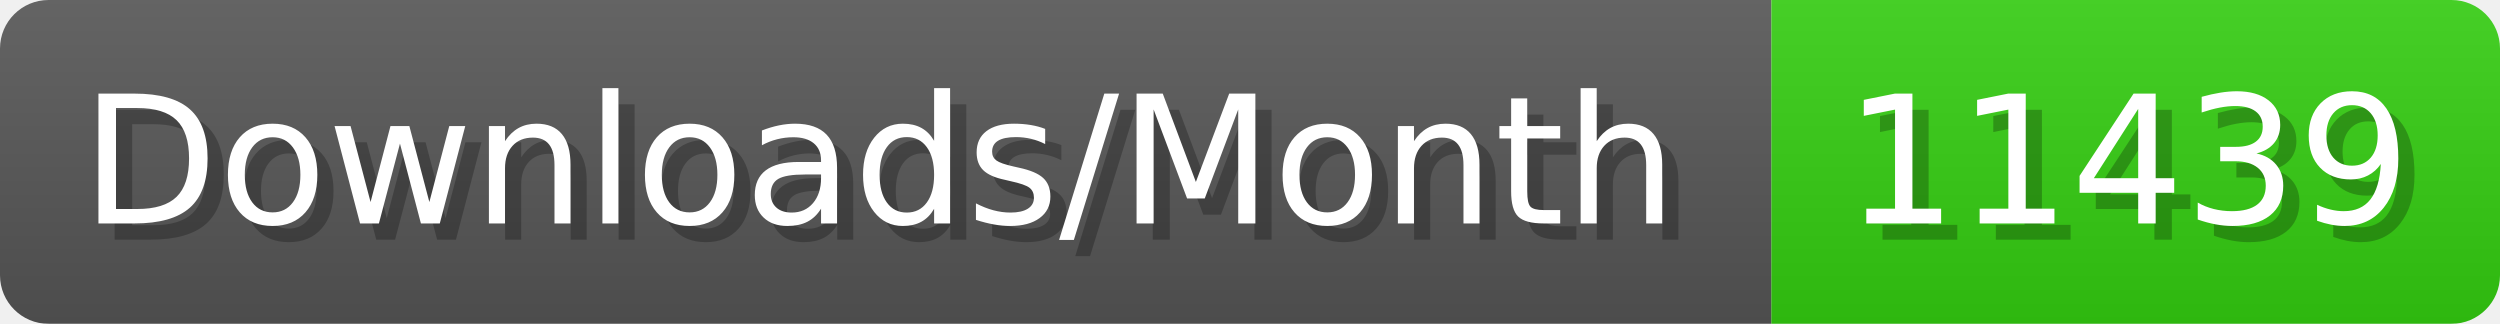
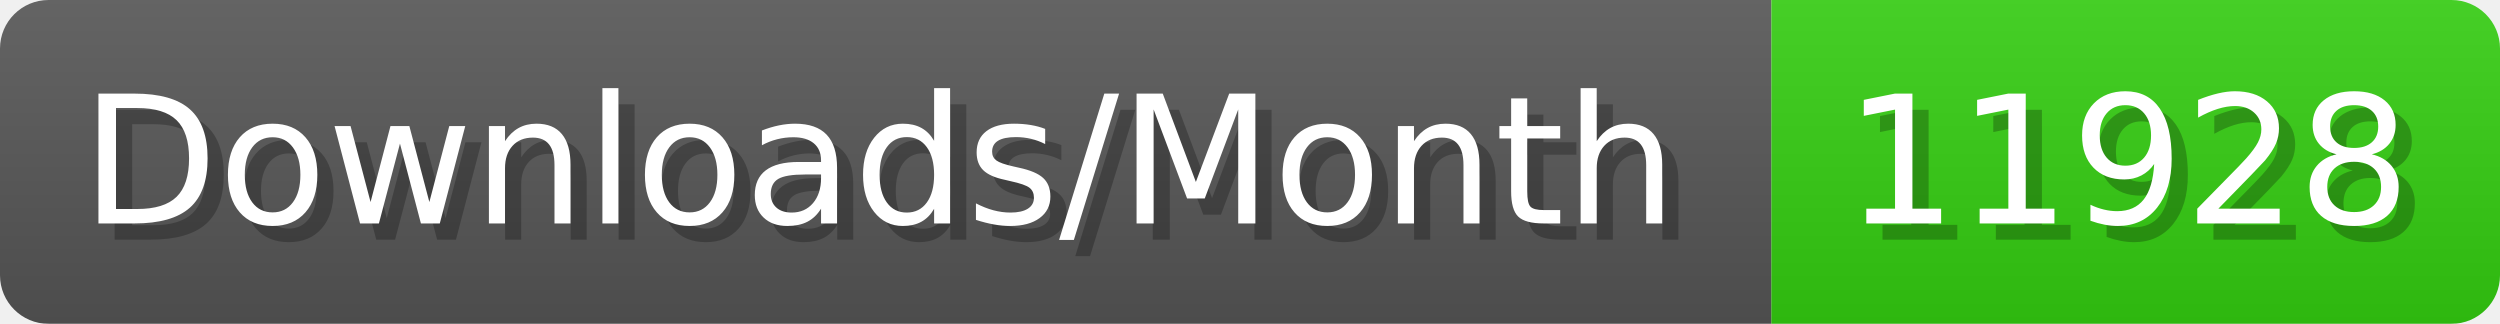
- <svg xmlns="http://www.w3.org/2000/svg" width="154.4" height="20" viewBox="0 0 1544 200" role="img" aria-label="Downloads/Month: 11439">
+ <svg xmlns="http://www.w3.org/2000/svg" width="154.4" height="20" viewBox="0 0 1544 200" role="img" aria-label="Downloads/Month: 11928">
  <linearGradient id="YlXUI" x2="0" y2="100%">
    <stop offset="0" stop-opacity=".1" stop-color="#EEE" />
    <stop offset="1" stop-opacity=".1" />
  </linearGradient>
  <mask id="JHhop">
    <rect width="1544" height="200" rx="30" fill="#FFF" />
  </mask>
  <g mask="url(#JHhop)">
    <rect width="1094" height="200" fill="#555" />
    <rect width="450" height="200" fill="#3C1" x="1094" />
    <rect width="1544" height="200" fill="url(#YlXUI)" />
  </g>
  <g aria-hidden="true" fill="#fff" text-anchor="start" font-family="Verdana,DejaVu Sans,sans-serif" font-size="110">
    <text x="60" y="148" textLength="994" fill="#000" opacity="0.25">Downloads/Month</text>
    <text x="50" y="138" textLength="994">Downloads/Month</text>
-     <text x="1149" y="148" textLength="350" fill="#000" opacity="0.25">11439</text>
-     <text x="1139" y="138" textLength="350">11439</text>
+     <text x="1149" y="148" textLength="350" fill="#000" opacity="0.25">11928</text>
+     <text x="1139" y="138" textLength="350">11928</text>
  </g>
</svg>
